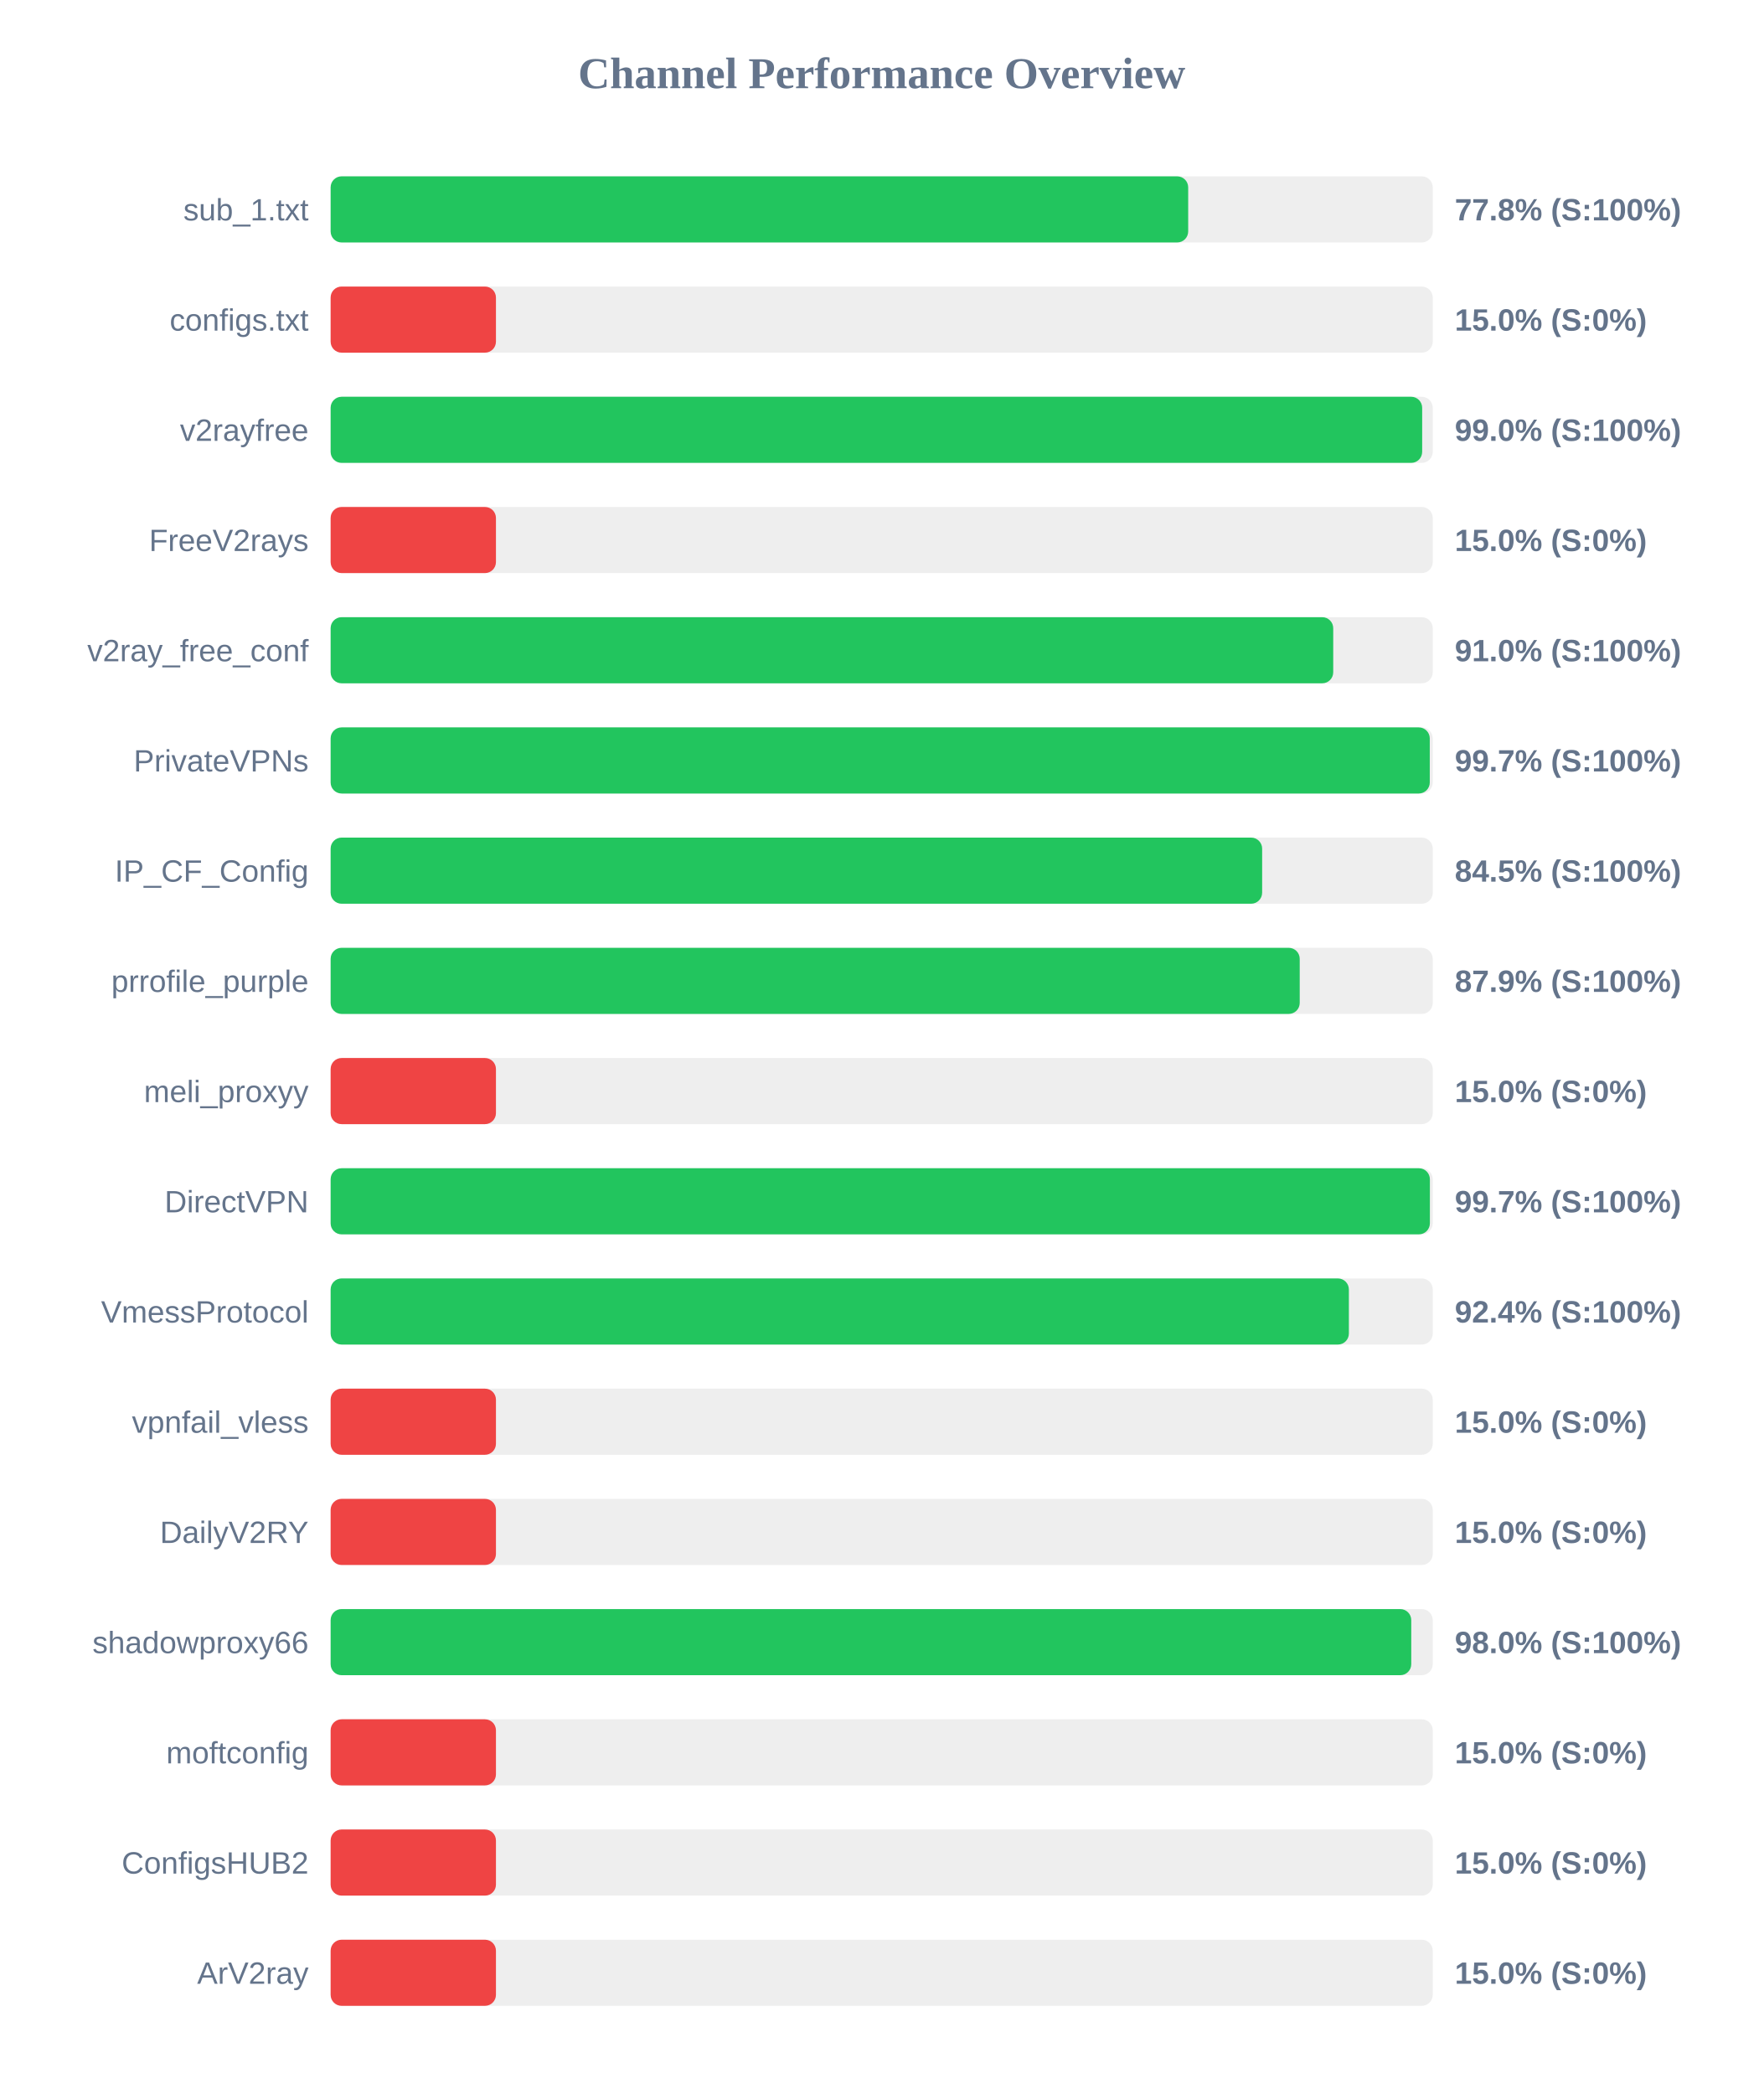
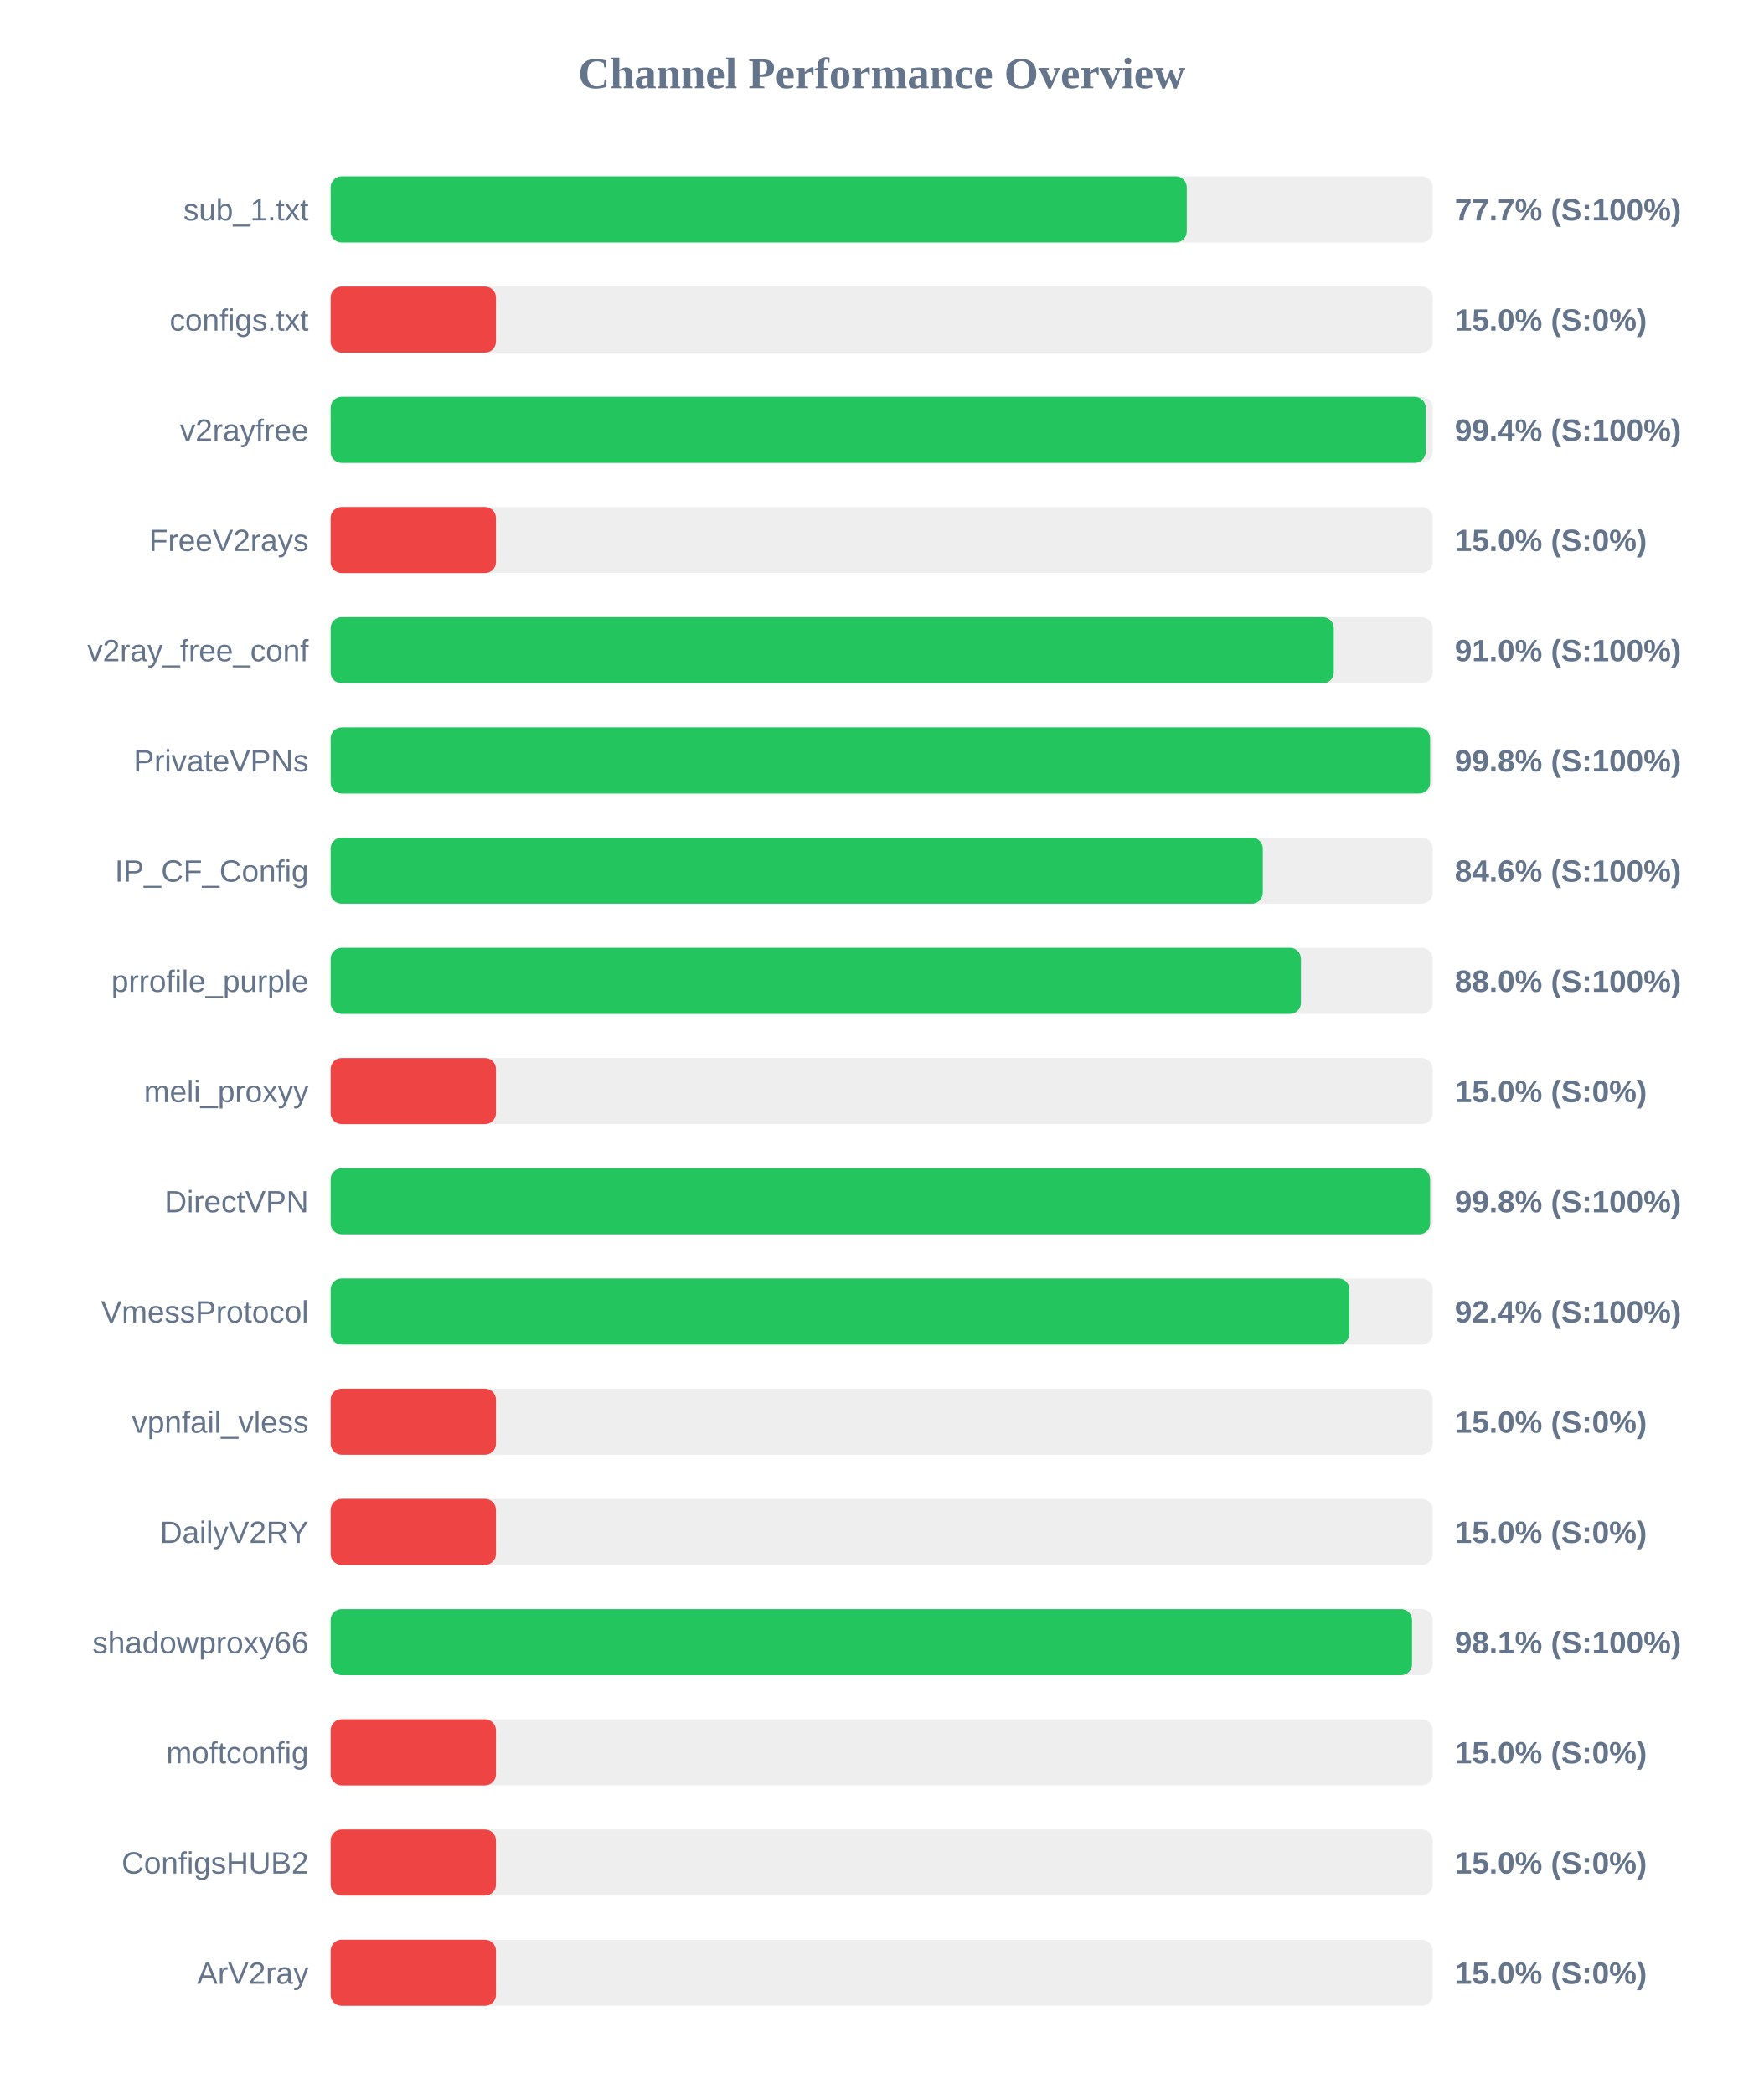
<svg xmlns="http://www.w3.org/2000/svg" width="800" height="950" version="1.1">
  <style>
        .row { font: 14px Arial; fill: #64748b; }
        .score { font: bold 14px Arial; fill: #64748b; }
    </style>
  <text x="400" y="40" text-anchor="middle" font-size="20px" font-weight="bold" fill="#64748b">Channel Performance Overview</text>
  <rect x="150" y="80" width="500" height="30" fill="#eee" rx="5" />
-   <rect x="150" y="80" width="389.05" height="30" fill="#22c55e" rx="5" />
+   <rect x="150" y="80" width="388.4" height="30" fill="#22c55e" rx="5" />
  <text x="140" y="100" text-anchor="end" class="row">sub_1.txt</text>
-   <text x="660" y="100" text-anchor="start" class="score">77.8% (S:100%)</text>
+   <text x="660" y="100" text-anchor="start" class="score">77.7% (S:100%)</text>
  <rect x="150" y="130" width="500" height="30" fill="#eee" rx="5" />
  <rect x="150" y="130" width="75.0" height="30" fill="#ef4444" rx="5" />
  <text x="140" y="150" text-anchor="end" class="row">configs.txt</text>
  <text x="660" y="150" text-anchor="start" class="score">15.0% (S:0%)</text>
  <rect x="150" y="180" width="500" height="30" fill="#eee" rx="5" />
-   <rect x="150" y="180" width="495.2" height="30" fill="#22c55e" rx="5" />
+   <rect x="150" y="180" width="496.8" height="30" fill="#22c55e" rx="5" />
  <text x="140" y="200" text-anchor="end" class="row">v2rayfree</text>
-   <text x="660" y="200" text-anchor="start" class="score">99.0% (S:100%)</text>
+   <text x="660" y="200" text-anchor="start" class="score">99.4% (S:100%)</text>
  <rect x="150" y="230" width="500" height="30" fill="#eee" rx="5" />
  <rect x="150" y="230" width="75.0" height="30" fill="#ef4444" rx="5" />
  <text x="140" y="250" text-anchor="end" class="row">FreeV2rays</text>
  <text x="660" y="250" text-anchor="start" class="score">15.0% (S:0%)</text>
  <rect x="150" y="280" width="500" height="30" fill="#eee" rx="5" />
-   <rect x="150" y="280" width="454.85" height="30" fill="#22c55e" rx="5" />
+   <rect x="150" y="280" width="455.1" height="30" fill="#22c55e" rx="5" />
  <text x="140" y="300" text-anchor="end" class="row">v2ray_free_conf</text>
  <text x="660" y="300" text-anchor="start" class="score">91.0% (S:100%)</text>
  <rect x="150" y="330" width="500" height="30" fill="#eee" rx="5" />
-   <rect x="150" y="330" width="498.65" height="30" fill="#22c55e" rx="5" />
+   <rect x="150" y="330" width="498.8" height="30" fill="#22c55e" rx="5" />
  <text x="140" y="350" text-anchor="end" class="row">PrivateVPNs</text>
-   <text x="660" y="350" text-anchor="start" class="score">99.7% (S:100%)</text>
+   <text x="660" y="350" text-anchor="start" class="score">99.8% (S:100%)</text>
  <rect x="150" y="380" width="500" height="30" fill="#eee" rx="5" />
-   <rect x="150" y="380" width="422.6" height="30" fill="#22c55e" rx="5" />
+   <rect x="150" y="380" width="422.9" height="30" fill="#22c55e" rx="5" />
  <text x="140" y="400" text-anchor="end" class="row">IP_CF_Config</text>
-   <text x="660" y="400" text-anchor="start" class="score">84.5% (S:100%)</text>
+   <text x="660" y="400" text-anchor="start" class="score">84.6% (S:100%)</text>
  <rect x="150" y="430" width="500" height="30" fill="#eee" rx="5" />
-   <rect x="150" y="430" width="439.65" height="30" fill="#22c55e" rx="5" />
+   <rect x="150" y="430" width="440.2" height="30" fill="#22c55e" rx="5" />
  <text x="140" y="450" text-anchor="end" class="row">prrofile_purple</text>
-   <text x="660" y="450" text-anchor="start" class="score">87.9% (S:100%)</text>
+   <text x="660" y="450" text-anchor="start" class="score">88.0% (S:100%)</text>
  <rect x="150" y="480" width="500" height="30" fill="#eee" rx="5" />
  <rect x="150" y="480" width="75.0" height="30" fill="#ef4444" rx="5" />
  <text x="140" y="500" text-anchor="end" class="row">meli_proxyy</text>
  <text x="660" y="500" text-anchor="start" class="score">15.0% (S:0%)</text>
  <rect x="150" y="530" width="500" height="30" fill="#eee" rx="5" />
-   <rect x="150" y="530" width="498.7" height="30" fill="#22c55e" rx="5" />
+   <rect x="150" y="530" width="498.8" height="30" fill="#22c55e" rx="5" />
  <text x="140" y="550" text-anchor="end" class="row">DirectVPN</text>
-   <text x="660" y="550" text-anchor="start" class="score">99.7% (S:100%)</text>
+   <text x="660" y="550" text-anchor="start" class="score">99.8% (S:100%)</text>
  <rect x="150" y="580" width="500" height="30" fill="#eee" rx="5" />
-   <rect x="150" y="580" width="461.95" height="30" fill="#22c55e" rx="5" />
+   <rect x="150" y="580" width="462.2" height="30" fill="#22c55e" rx="5" />
  <text x="140" y="600" text-anchor="end" class="row">VmessProtocol</text>
  <text x="660" y="600" text-anchor="start" class="score">92.4% (S:100%)</text>
  <rect x="150" y="630" width="500" height="30" fill="#eee" rx="5" />
  <rect x="150" y="630" width="75.0" height="30" fill="#ef4444" rx="5" />
  <text x="140" y="650" text-anchor="end" class="row">vpnfail_vless</text>
  <text x="660" y="650" text-anchor="start" class="score">15.0% (S:0%)</text>
  <rect x="150" y="680" width="500" height="30" fill="#eee" rx="5" />
  <rect x="150" y="680" width="75.0" height="30" fill="#ef4444" rx="5" />
  <text x="140" y="700" text-anchor="end" class="row">DailyV2RY</text>
  <text x="660" y="700" text-anchor="start" class="score">15.0% (S:0%)</text>
  <rect x="150" y="730" width="500" height="30" fill="#eee" rx="5" />
-   <rect x="150" y="730" width="490.25" height="30" fill="#22c55e" rx="5" />
+   <rect x="150" y="730" width="490.6" height="30" fill="#22c55e" rx="5" />
  <text x="140" y="750" text-anchor="end" class="row">shadowproxy66</text>
-   <text x="660" y="750" text-anchor="start" class="score">98.0% (S:100%)</text>
+   <text x="660" y="750" text-anchor="start" class="score">98.1% (S:100%)</text>
  <rect x="150" y="780" width="500" height="30" fill="#eee" rx="5" />
  <rect x="150" y="780" width="75.0" height="30" fill="#ef4444" rx="5" />
  <text x="140" y="800" text-anchor="end" class="row">moftconfig</text>
  <text x="660" y="800" text-anchor="start" class="score">15.0% (S:0%)</text>
  <rect x="150" y="830" width="500" height="30" fill="#eee" rx="5" />
  <rect x="150" y="830" width="75.0" height="30" fill="#ef4444" rx="5" />
  <text x="140" y="850" text-anchor="end" class="row">ConfigsHUB2</text>
  <text x="660" y="850" text-anchor="start" class="score">15.0% (S:0%)</text>
  <rect x="150" y="880" width="500" height="30" fill="#eee" rx="5" />
  <rect x="150" y="880" width="75.0" height="30" fill="#ef4444" rx="5" />
  <text x="140" y="900" text-anchor="end" class="row">ArV2ray</text>
  <text x="660" y="900" text-anchor="start" class="score">15.0% (S:0%)</text>
</svg>
